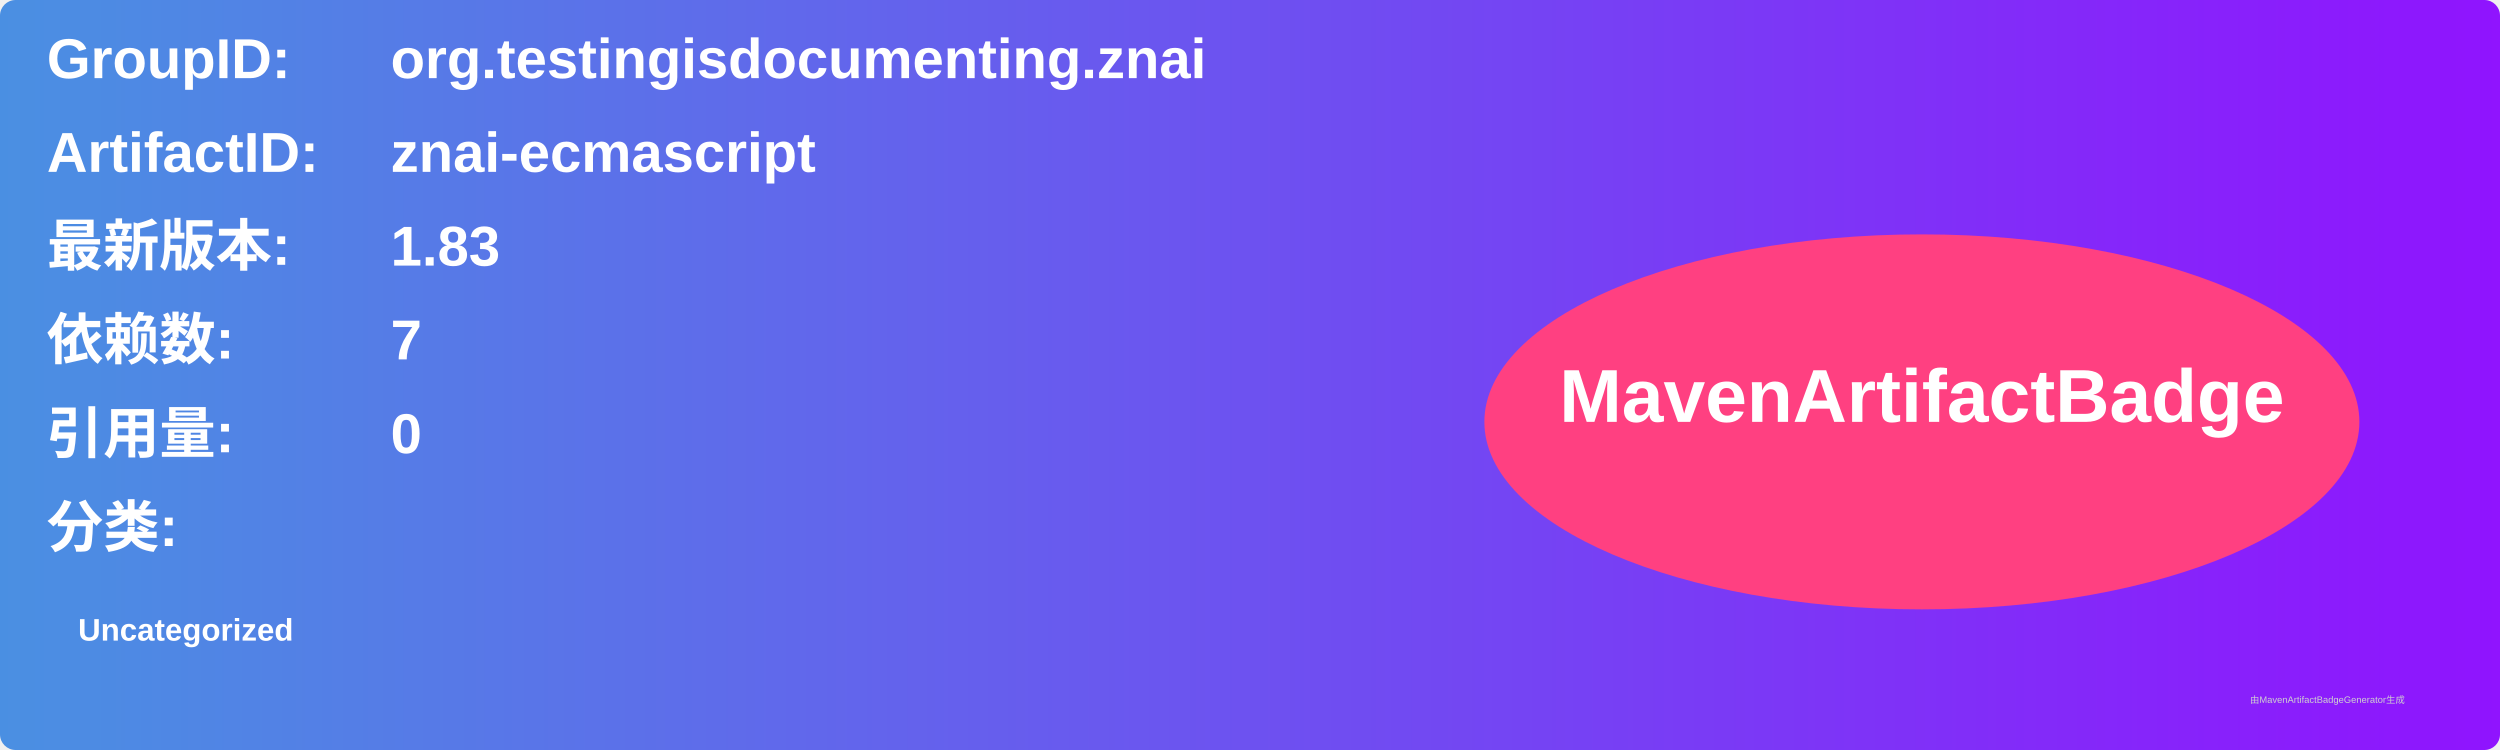
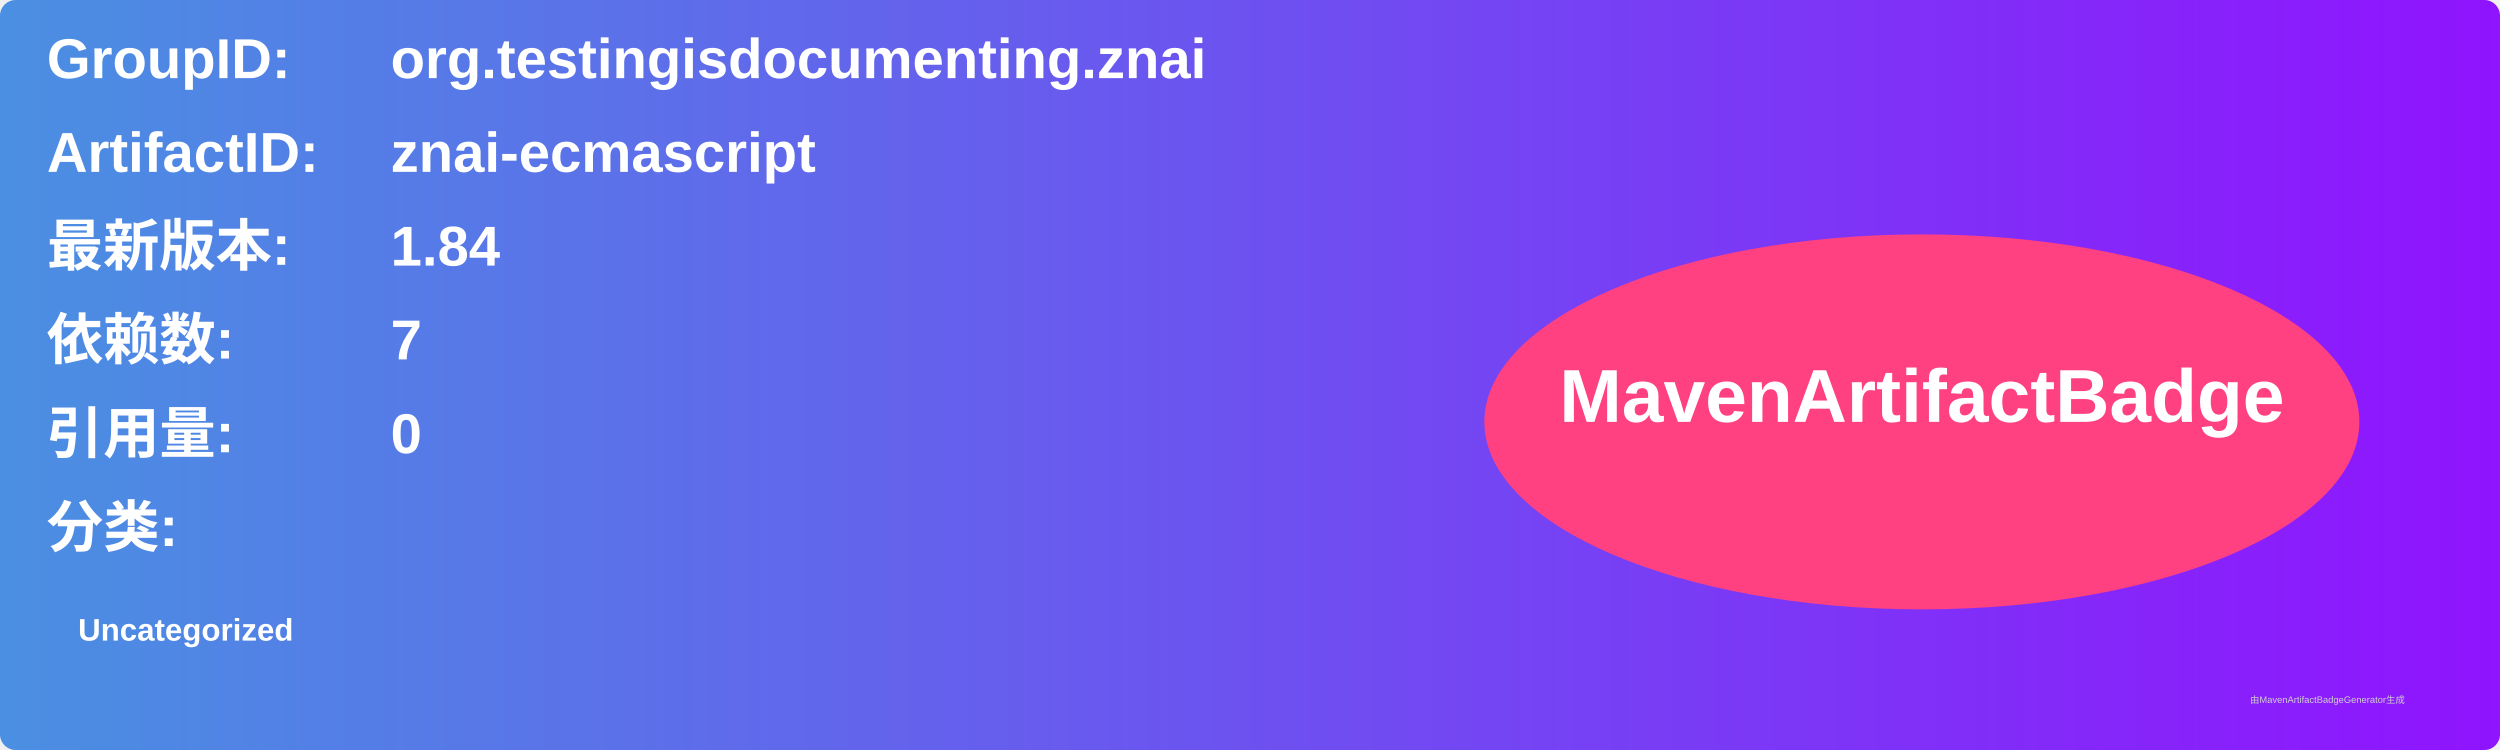
<svg xmlns="http://www.w3.org/2000/svg" width="800" height="240" viewBox="0 0 800 240">
  <linearGradient id="grad" x1="0%" y1="0%" x2="100%" y2="0%">
    <stop offset="0%" stop-color="#4a90e2" />
    <stop offset="100%" stop-color="#9013fe" />
  </linearGradient>
  <rect width="100%" height="100%" rx="5" ry="5" fill="url(#grad)" />
  <g transform="translate(15, 15)">
    <text x="0" y="10" font-family="Arial" font-size="18" fill="white" font-weight="bold" width="260">GroupID:</text>
    <text x="110" y="10" font-family="Arial" font-size="18" fill="white" font-weight="bold" width="460">org.testingisdocumenting.znai</text>
    <text x="0" y="40" font-family="Arial" font-size="18" fill="white" font-weight="bold" width="260">ArtifactID:</text>
    <text x="110" y="40" font-family="Arial" font-size="18" fill="white" font-weight="bold" width="460">znai-ecmascript</text>
    <text x="0" y="70" font-family="Arial" font-size="18" fill="white" font-weight="bold">最新版本:</text>
    <text x="110" y="70" font-family="Arial" font-size="18" fill="white" font-weight="bold">
-       <tspan font-weight="bold">1.83</tspan>
+       <tspan font-weight="bold">1.84</tspan>
    </text>
    <text x="0" y="100" font-family="Arial" font-size="18" fill="white" font-weight="bold">依赖数: </text>
    <text x="110" y="100" font-family="Arial" font-size="18" fill="white">
      <tspan font-weight="bold">7</tspan>
    </text>
    <text x="0" y="130" font-family="Arial" font-size="18" fill="white" font-weight="bold">引用量: </text>
    <text x="110" y="130" font-family="Arial" font-size="18" fill="white">
      <tspan font-weight="bold">0</tspan>
    </text>
    <text x="0" y="160" font-family="Arial" font-size="18" fill="white" font-weight="bold">分类:</text>
    <text x="10" y="190" font-family="Arial" font-size="10" fill="white">
      <tspan font-weight="bold">Uncategorized</tspan>
    </text>
    <ellipse cx="600" cy="120" rx="140" ry="60" fill="#ff4081" />
    <text x="600" y="120" text-anchor="middle" font-family="Arial" font-size="24" fill="white" font-weight="bold">MavenArtifactBadge</text>
  </g>
  <text x="720" y="225" font-family="Arial" font-size="3" fill="#d0d0d0">由MavenArtifactBadgeGenerator生成</text>
</svg>
